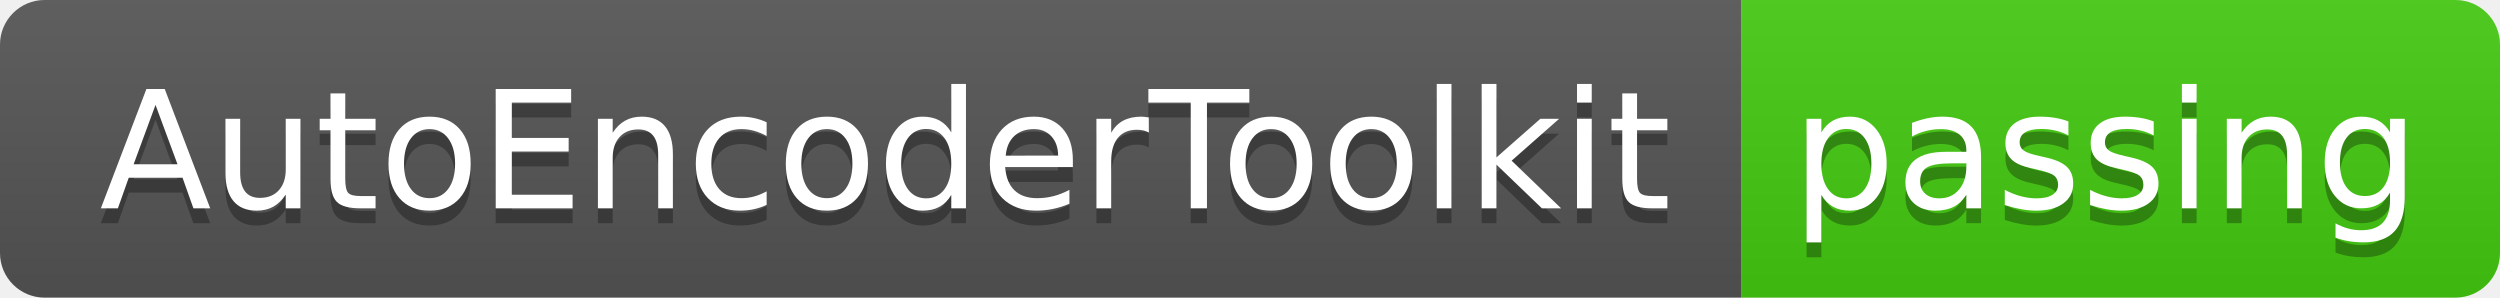
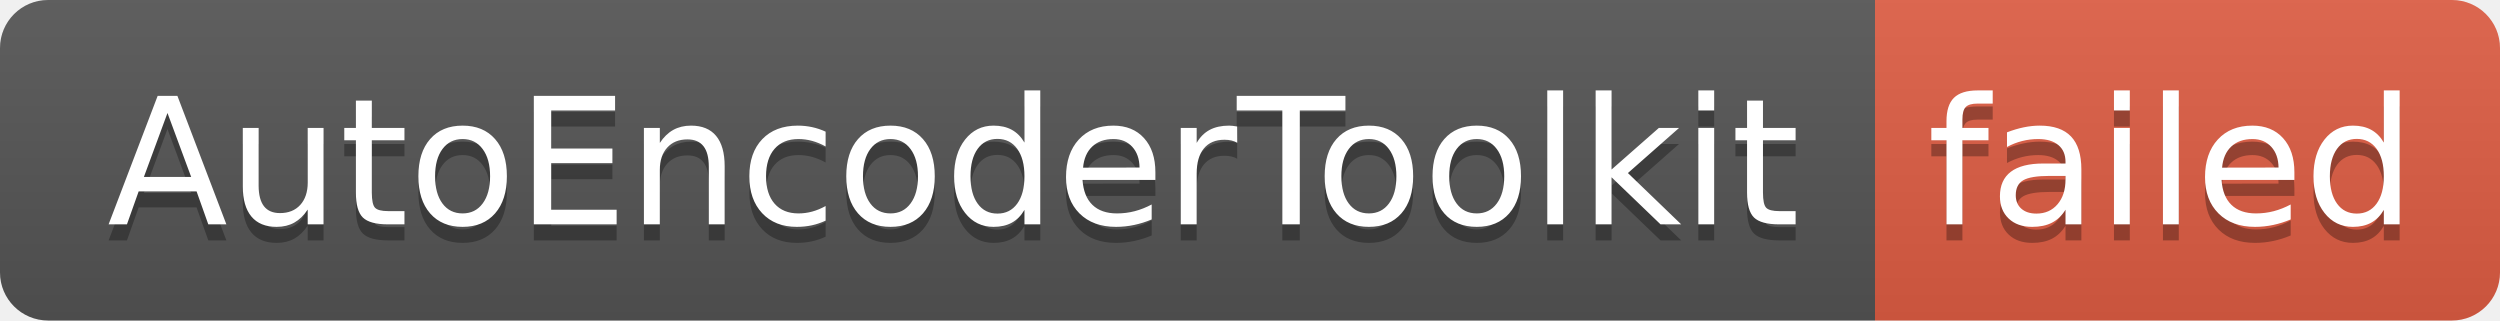
- <svg xmlns="http://www.w3.org/2000/svg" width="168" height="20" role="img" aria-label="AutoEncoderToolkit: passing">
+ <svg xmlns="http://www.w3.org/2000/svg" width="156" height="20" role="img" aria-label="AutoEncoderToolkit: failed">
  <linearGradient id="s" x2="0" y2="100%">
    <stop offset="0" stop-color="#bbb" stop-opacity=".1" />
    <stop offset="1" stop-opacity=".1" />
  </linearGradient>
  <clipPath id="r">
-     <rect width="168" height="20" rx="3" fill="#fff" />
+     <rect width="156" height="20" rx="3" fill="#fff" />
  </clipPath>
  <g clip-path="url(#r)">
    <rect width="117" height="20" fill="#555" />
-     <rect x="117" width="51" height="20" fill="#4c1" />
-     <rect width="168" height="20" fill="url(#s)" />
+     <rect x="117" width="39" height="20" fill="#e05d44" />
+     <rect width="156" height="20" fill="url(#s)" />
  </g>
  <g fill="#fff" text-anchor="middle" font-family="Verdana,Geneva,DejaVu Sans,sans-serif" text-rendering="geometricPrecision" font-size="110">
    <text aria-hidden="true" x="595" y="150" fill="#010101" fill-opacity=".3" transform="scale(.1)" textLength="1070">AutoEncoderToolkit</text>
    <text x="595" y="140" transform="scale(.1)" fill="#fff" textLength="1070">AutoEncoderToolkit</text>
-     <text aria-hidden="true" x="1415" y="150" fill="#010101" fill-opacity=".3" transform="scale(.1)" textLength="410">passing</text>
-     <text x="1415" y="140" transform="scale(.1)" fill="#fff" textLength="410">passing</text>
+     <text aria-hidden="true" x="1355" y="150" fill="#010101" fill-opacity=".3" transform="scale(.1)" textLength="290">failed</text>
+     <text x="1355" y="140" transform="scale(.1)" fill="#fff" textLength="290">failed</text>
  </g>
</svg>
